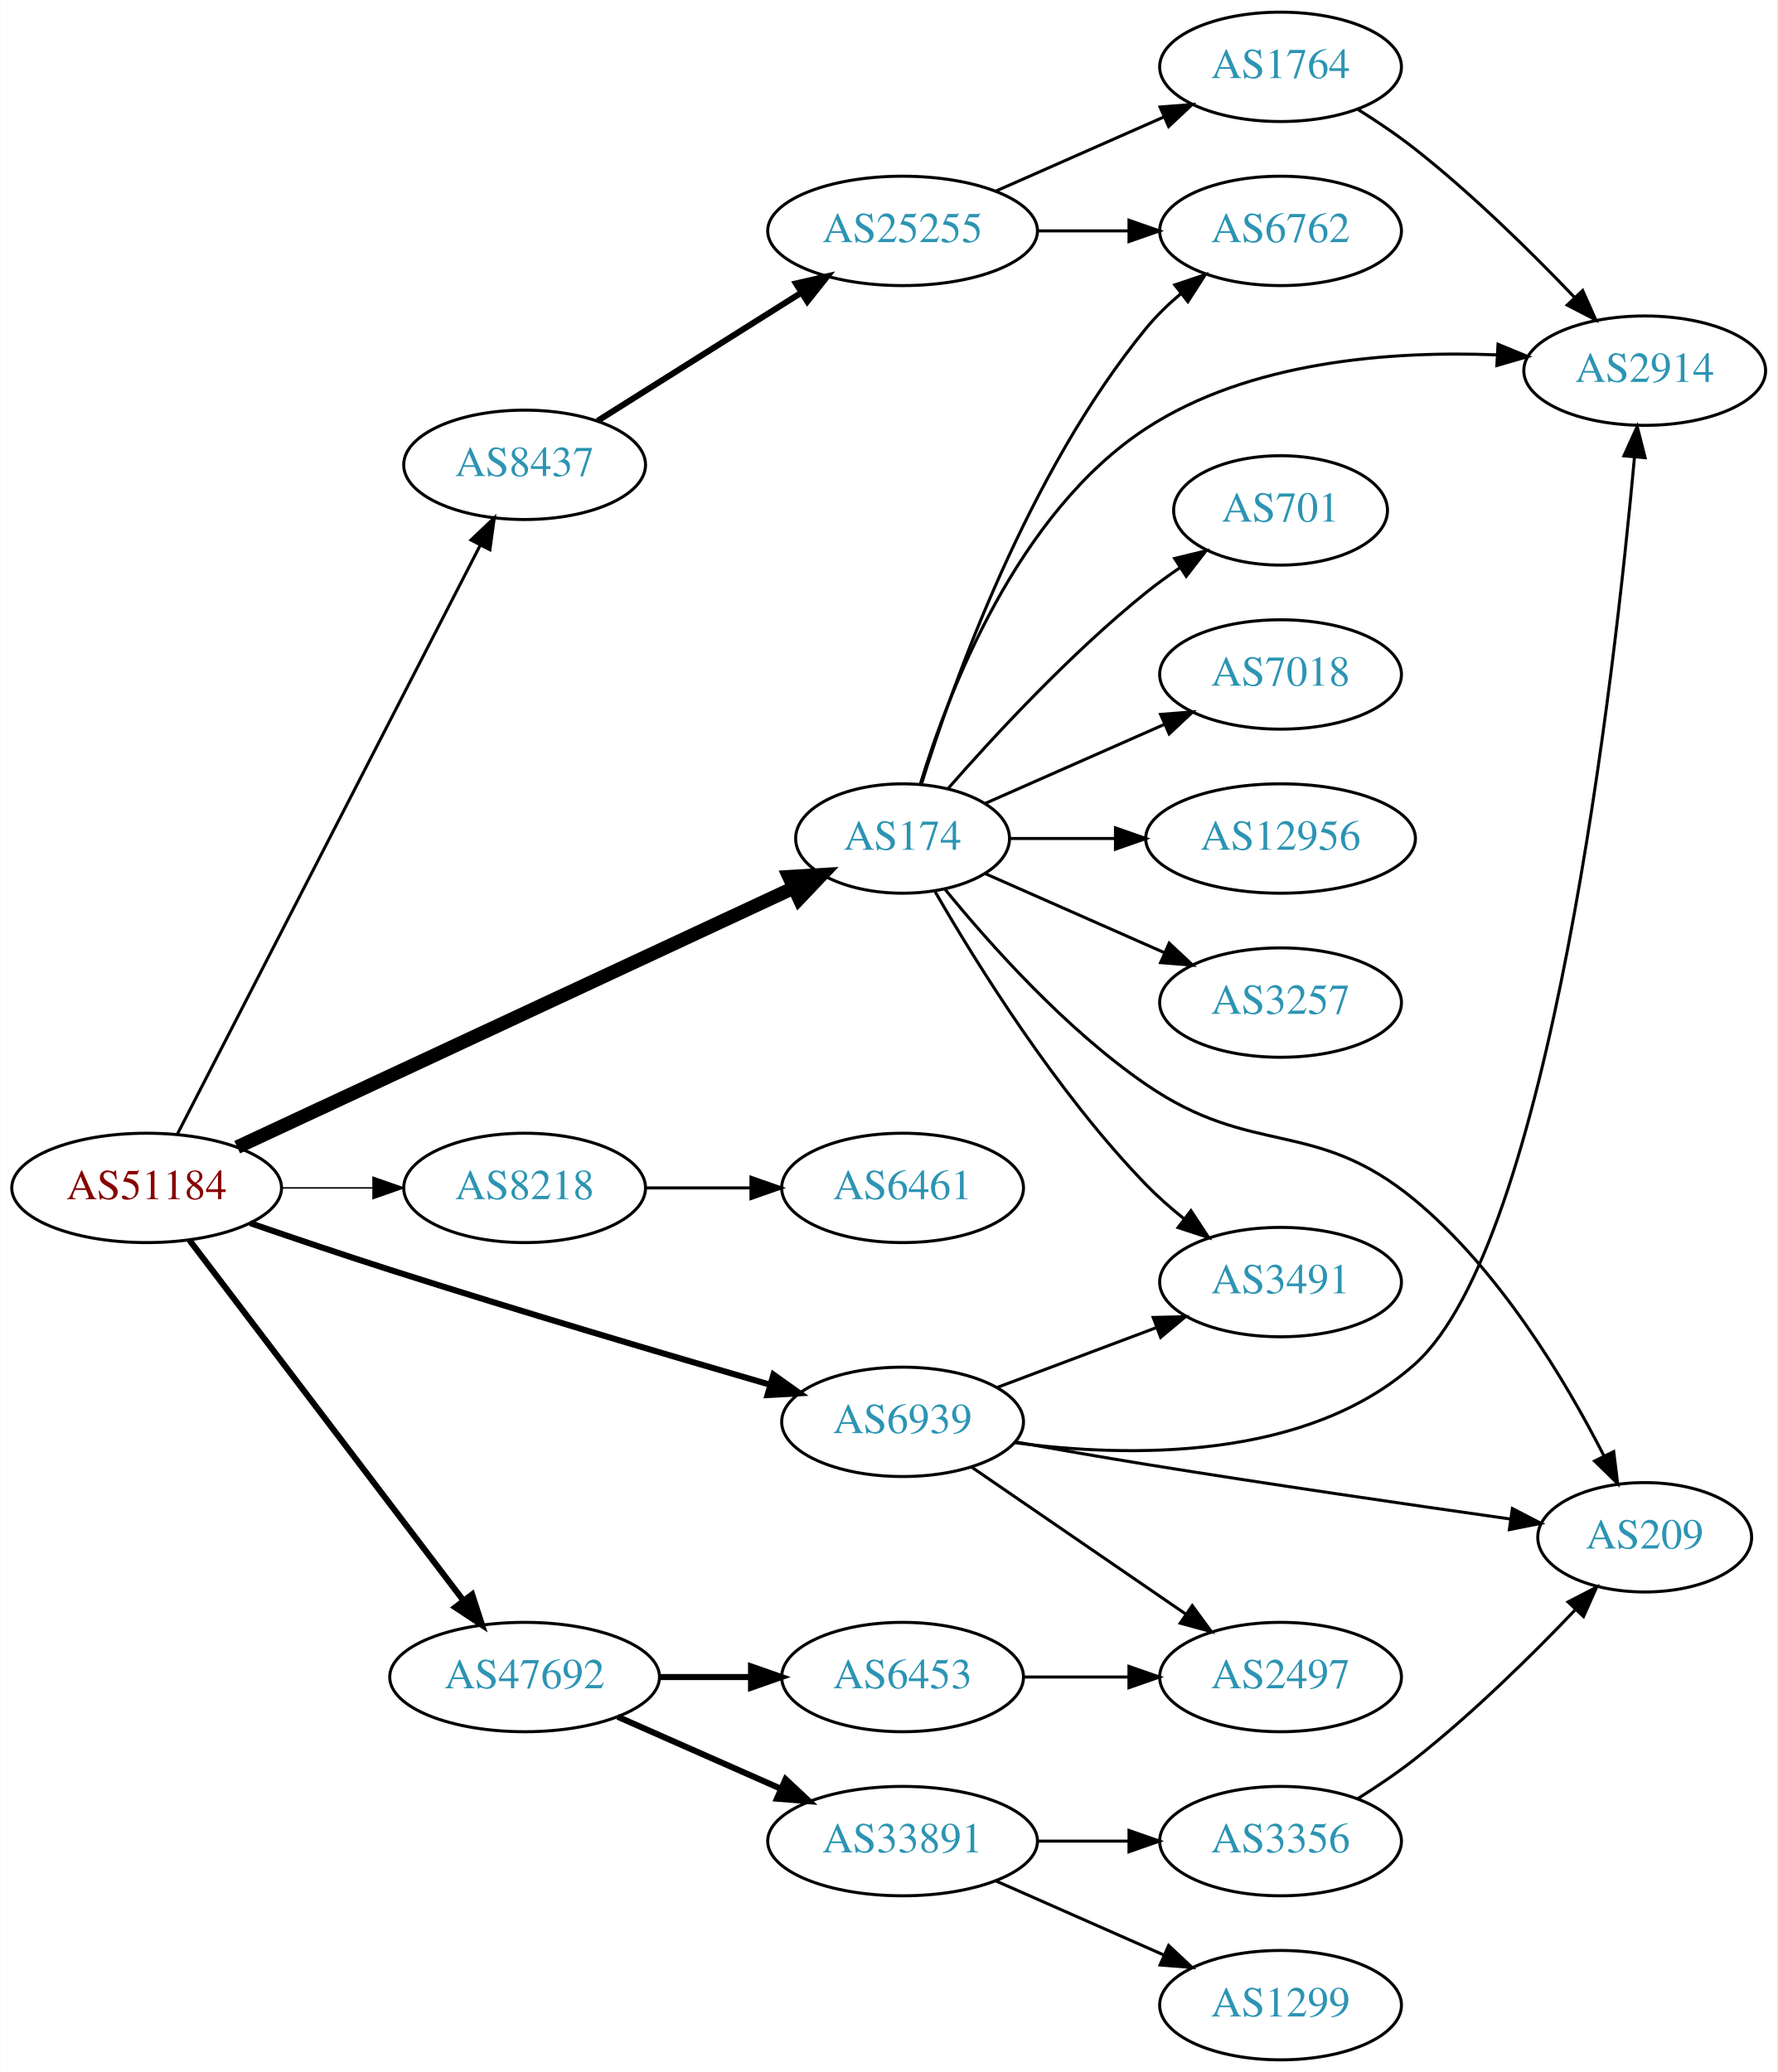
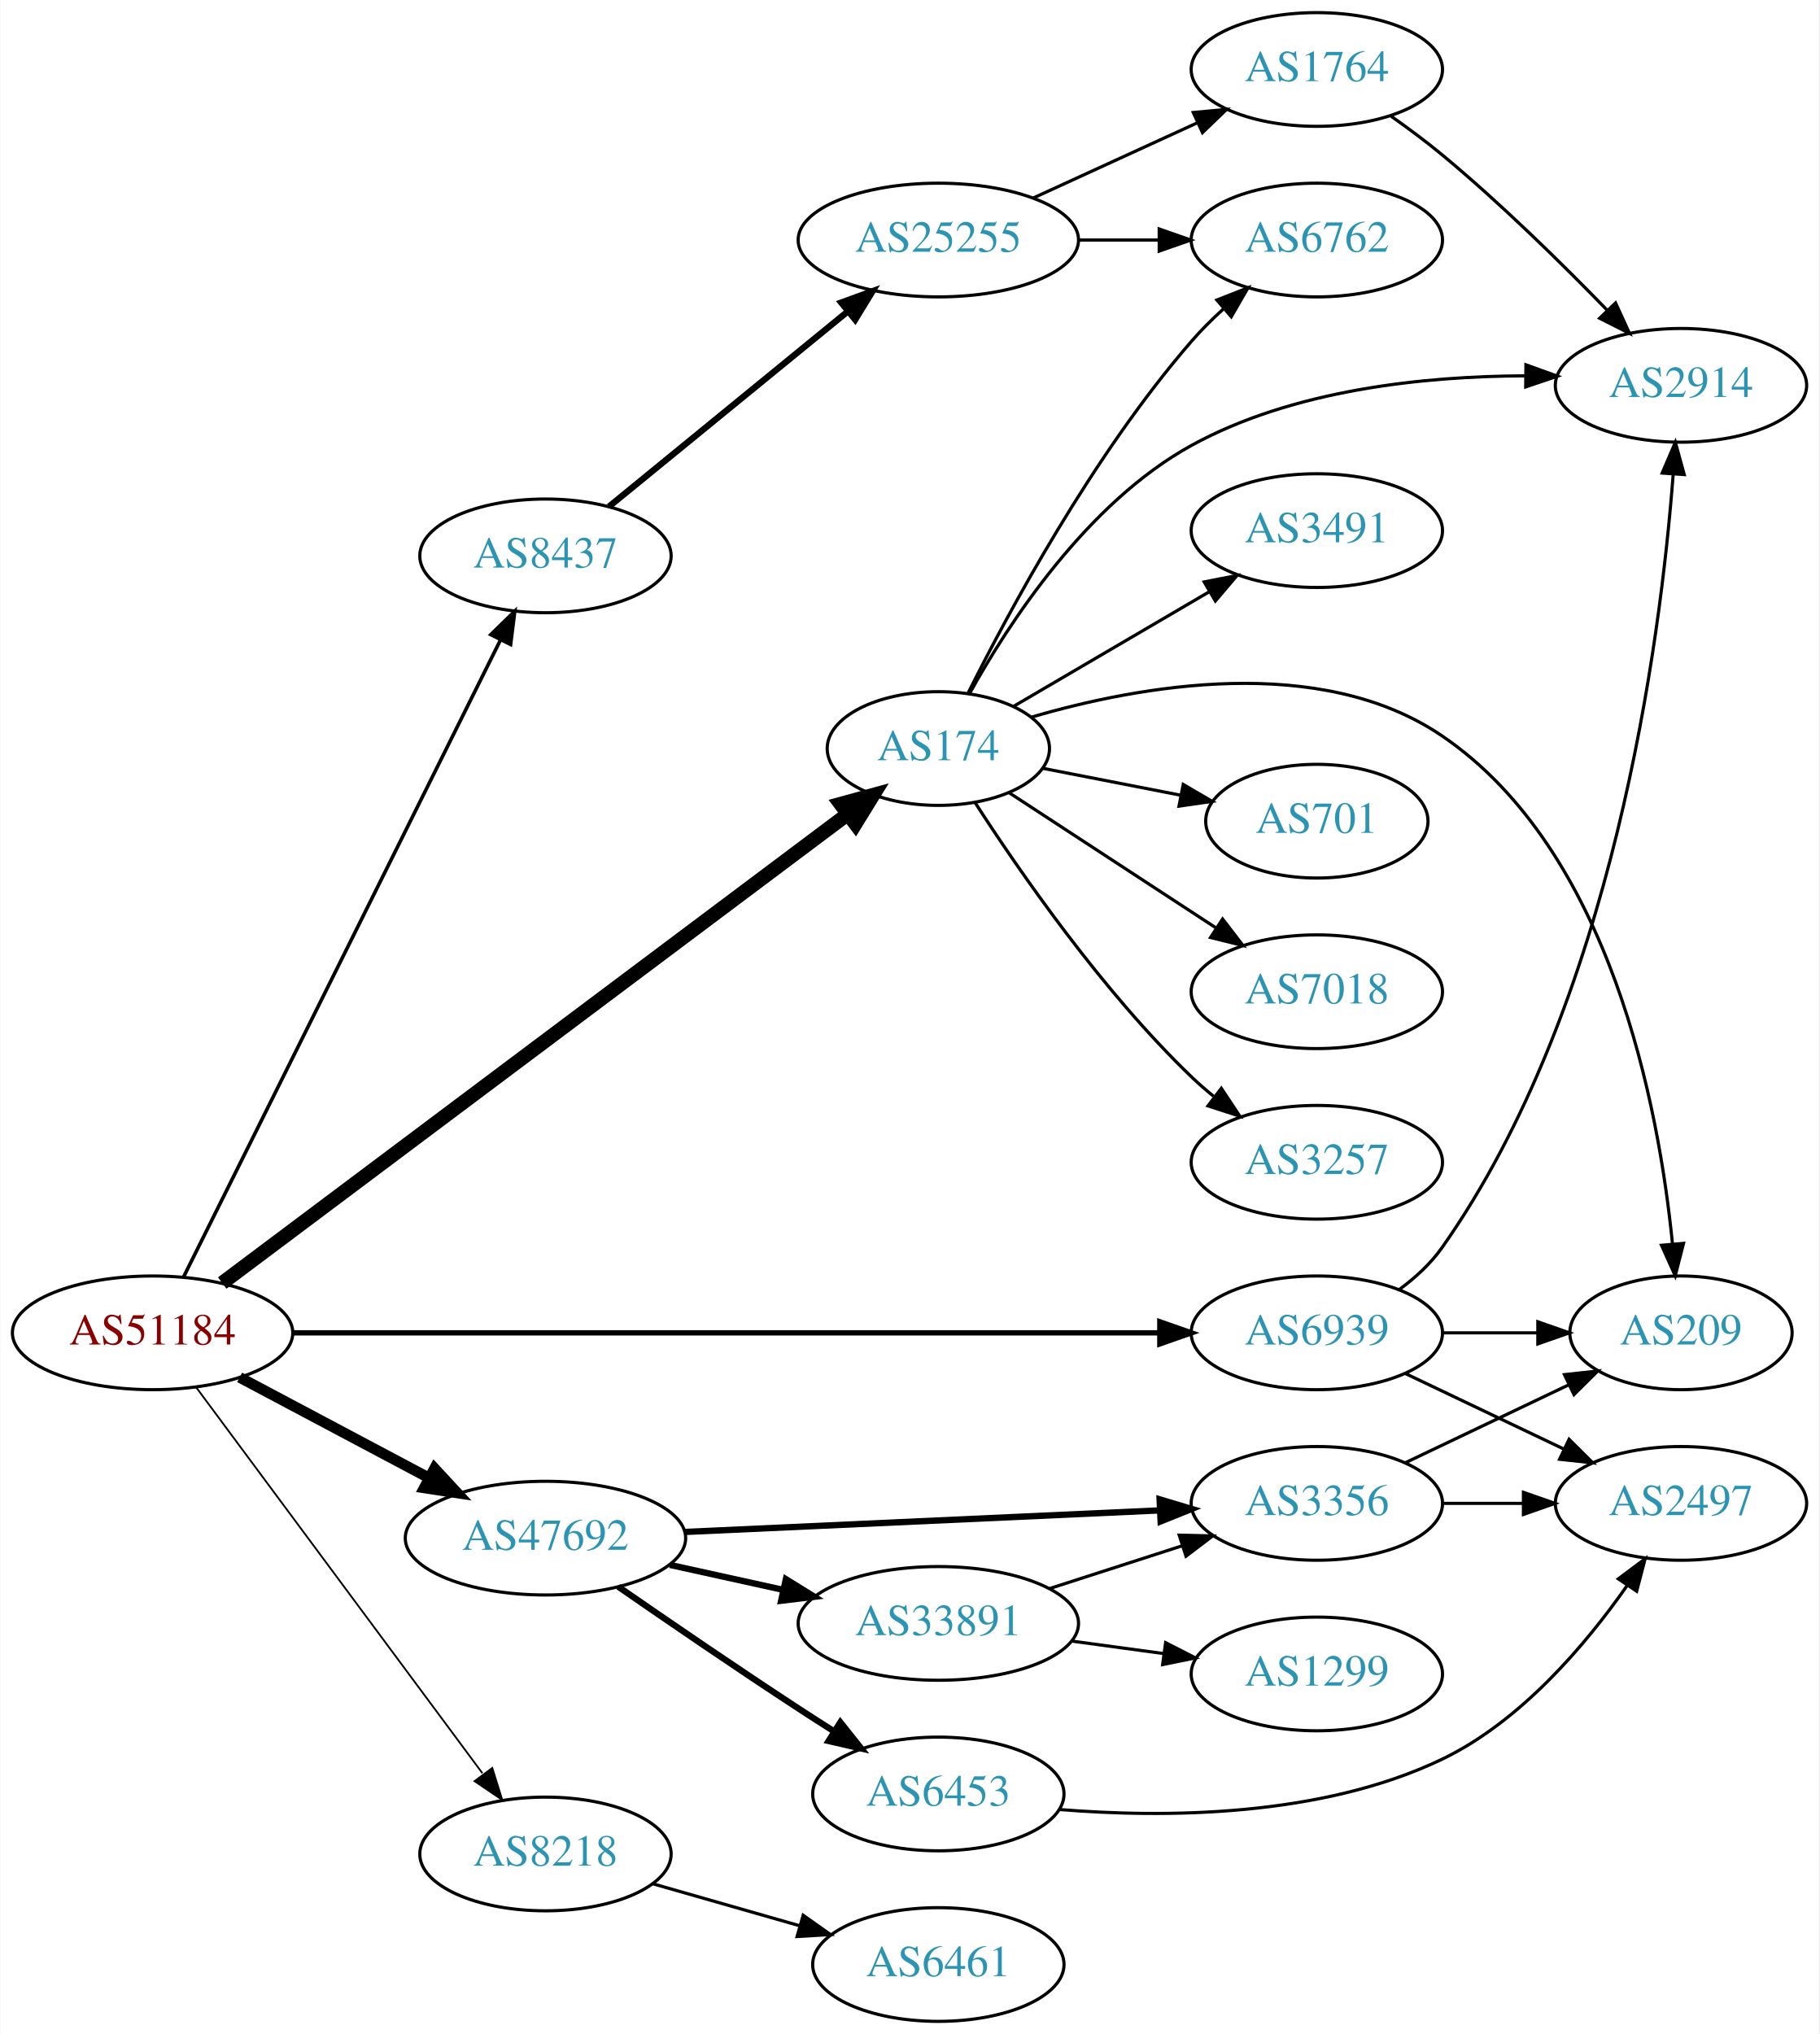
- <svg xmlns="http://www.w3.org/2000/svg" xmlns:xlink="http://www.w3.org/1999/xlink" width="585pt" height="682pt" viewBox="0.00 0.00 584.86 682.00">
-   <g id="graph0" class="graph" transform="scale(1 1) rotate(0) translate(4 678)">
-     <polygon fill="white" stroke="none" points="-4,4 -4,-678 580.862,-678 580.862,4 -4,4" />
+ <svg xmlns="http://www.w3.org/2000/svg" xmlns:xlink="http://www.w3.org/1999/xlink" width="576pt" height="644pt" viewBox="0.00 0.00 575.76 644.00">
+   <g id="graph0" class="graph" transform="scale(1 1) rotate(0) translate(4 640)">
+     <polygon fill="white" stroke="none" points="-4,4 -4,-640 571.762,-640 571.762,4 -4,4" />
    <g id="node1" class="node">
      <g id="a_node1">
        <a xlink:href="/asn/51184" xlink:title="AS51184 ~ Fonira Telekom GmbH [AT]">
-           <ellipse fill="#ffffff" stroke="black" cx="44.196" cy="-287" rx="44.393" ry="18" />
-           <text text-anchor="middle" x="44.196" y="-283.3" font-family="Times,serif" font-size="14.00" fill="#880000">AS51184</text>
+           <ellipse fill="#ffffff" stroke="black" cx="44.196" cy="-218" rx="44.393" ry="18" />
+           <text text-anchor="middle" x="44.196" y="-214.3" font-family="Times,serif" font-size="14.00" fill="#880000">AS51184</text>
        </a>
      </g>
    </g>
    <g id="node2" class="node">
      <g id="a_node2">
        <a xlink:href="/asn/174" xlink:title="AS174 ~ Cogent Communications [US]">
-           <ellipse fill="#ffffff" stroke="black" cx="292.98" cy="-402" rx="35.194" ry="18" />
-           <text text-anchor="middle" x="292.98" y="-398.3" font-family="Times,serif" font-size="14.00" fill="#2c94b3">AS174</text>
+           <ellipse fill="#ffffff" stroke="black" cx="292.98" cy="-403" rx="35.194" ry="18" />
+           <text text-anchor="middle" x="292.98" y="-399.3" font-family="Times,serif" font-size="14.00" fill="#2c94b3">AS174</text>
        </a>
      </g>
    </g>
    <g id="edge1" class="edge">
-       <path fill="none" stroke="black" stroke-width="4.5" d="M73.988,-300.417C119.523,-321.636 208.01,-362.87 257.085,-385.739" />
-       <polygon fill="black" stroke="black" stroke-width="4.5" points="255.623,-389.401 266.35,-390.056 258.949,-382.263 255.623,-389.401" />
+       <path fill="none" stroke="black" stroke-width="4.5" d="M66.237,-233.773C110.752,-267.144 214.458,-344.886 264.286,-382.239" />
+       <polygon fill="black" stroke="black" stroke-width="4.5" points="262.007,-385.452 272.371,-388.3 266.731,-379.151 262.007,-385.452" />
    </g>
    <g id="node3" class="node">
      <g id="a_node3">
        <a xlink:href="/asn/6939" xlink:title="AS6939 ~ Hurricane Electric LLC [US]">
-           <ellipse fill="#ffffff" stroke="black" cx="292.98" cy="-210" rx="39.794" ry="18" />
-           <text text-anchor="middle" x="292.98" y="-206.3" font-family="Times,serif" font-size="14.00" fill="#2c94b3">AS6939</text>
+           <ellipse fill="#ffffff" stroke="black" cx="412.823" cy="-218" rx="39.794" ry="18" />
+           <text text-anchor="middle" x="412.823" y="-214.3" font-family="Times,serif" font-size="14.00" fill="#2c94b3">AS6939</text>
        </a>
      </g>
    </g>
    <g id="edge2" class="edge">
-       <path fill="none" stroke="black" stroke-width="2" d="M78.24,-275.416C92.409,-270.532 109.171,-264.863 124.392,-260 166.591,-246.517 215.127,-232.161 249.069,-222.307" />
-       <polygon fill="black" stroke="black" stroke-width="2" points="250.478,-225.543 259.11,-219.4 248.531,-218.819 250.478,-225.543" />
+       <path fill="none" stroke="black" stroke-width="1.688" d="M88.693,-218C157.482,-218 290.945,-218 362.947,-218" />
+       <polygon fill="black" stroke="black" stroke-width="1.688" points="363.109,-221.5 373.109,-218 363.109,-214.5 363.109,-221.5" />
    </g>
    <g id="node4" class="node">
      <g id="a_node4">
        <a xlink:href="/asn/8218" xlink:title="AS8218 ~ legacy Neotelecoms [FR]">
-           <ellipse fill="#ffffff" stroke="black" cx="168.588" cy="-287" rx="39.794" ry="18" />
-           <text text-anchor="middle" x="168.588" y="-283.3" font-family="Times,serif" font-size="14.00" fill="#2c94b3">AS8218</text>
+           <ellipse fill="#ffffff" stroke="black" cx="168.588" cy="-53" rx="39.794" ry="18" />
+           <text text-anchor="middle" x="168.588" y="-49.3" font-family="Times,serif" font-size="14.00" fill="#2c94b3">AS8218</text>
        </a>
      </g>
    </g>
    <g id="edge3" class="edge">
-       <path fill="none" stroke="black" stroke-width="0.5" d="M88.692,-287C98.381,-287 108.717,-287 118.61,-287" />
-       <polygon fill="black" stroke="black" stroke-width="0.5" points="118.713,-290.5 128.713,-287 118.713,-283.5 118.713,-290.5" />
+       <path fill="none" stroke="black" stroke-width="0.562" d="M58.063,-200.654C79.697,-171.488 123.457,-112.494 148.622,-78.569" />
+       <polygon fill="black" stroke="black" stroke-width="0.562" points="151.747,-80.23 154.894,-70.114 146.125,-76.06 151.747,-80.23" />
    </g>
    <g id="node5" class="node">
      <g id="a_node5">
        <a xlink:href="/asn/8437" xlink:title="AS8437 ~ Hutchison Drei Austria GmbH [AT]">
-           <ellipse fill="#ffffff" stroke="black" cx="168.588" cy="-525" rx="39.794" ry="18" />
-           <text text-anchor="middle" x="168.588" y="-521.3" font-family="Times,serif" font-size="14.00" fill="#2c94b3">AS8437</text>
+           <ellipse fill="#ffffff" stroke="black" cx="168.588" cy="-464" rx="39.794" ry="18" />
+           <text text-anchor="middle" x="168.588" y="-460.3" font-family="Times,serif" font-size="14.00" fill="#2c94b3">AS8437</text>
        </a>
      </g>
    </g>
    <g id="edge4" class="edge">
-       <path fill="none" stroke="black" d="M54.395,-304.889C75.764,-346.441 128.844,-449.659 153.978,-498.534" />
-       <polygon fill="black" stroke="black" points="150.929,-500.258 158.615,-507.551 157.154,-497.057 150.929,-500.258" />
+       <path fill="none" stroke="black" stroke-width="1.125" d="M53.998,-235.692C75.213,-278.332 129.268,-386.978 154.386,-437.465" />
+       <polygon fill="black" stroke="black" stroke-width="1.125" points="151.278,-439.075 158.866,-446.469 157.545,-435.956 151.278,-439.075" />
    </g>
    <g id="node6" class="node">
      <g id="a_node6">
        <a xlink:href="/asn/47692" xlink:title="AS47692 ~ Nessus GmbH [AT]">
-           <ellipse fill="#ffffff" stroke="black" cx="168.588" cy="-126" rx="44.393" ry="18" />
-           <text text-anchor="middle" x="168.588" y="-122.3" font-family="Times,serif" font-size="14.00" fill="#2c94b3">AS47692</text>
+           <ellipse fill="#ffffff" stroke="black" cx="168.588" cy="-153" rx="44.393" ry="18" />
+           <text text-anchor="middle" x="168.588" y="-149.3" font-family="Times,serif" font-size="14.00" fill="#2c94b3">AS47692</text>
        </a>
      </g>
    </g>
    <g id="edge5" class="edge">
-       <path fill="none" stroke="black" stroke-width="2" d="M58.294,-269.77C79.919,-241.324 123.19,-184.404 148.312,-151.356" />
-       <polygon fill="black" stroke="black" stroke-width="2" points="151.319,-153.185 154.584,-143.106 145.746,-148.949 151.319,-153.185" />
+       <path fill="none" stroke="black" stroke-width="3.375" d="M71.753,-203.896C89.275,-194.591 112.445,-182.285 131.614,-172.105" />
+       <polygon fill="black" stroke="black" stroke-width="3.375" points="133.47,-175.083 140.66,-167.301 130.187,-168.9 133.47,-175.083" />
    </g>
    <g id="node7" class="node">
      <g id="a_node7">
        <a xlink:href="/asn/2914" xlink:title="AS2914 ~ NTT America, Inc. [US]">
-           <ellipse fill="#ffffff" stroke="black" cx="537.215" cy="-556" rx="39.794" ry="18" />
-           <text text-anchor="middle" x="537.215" y="-552.3" font-family="Times,serif" font-size="14.00" fill="#2c94b3">AS2914</text>
+           <ellipse fill="#ffffff" stroke="black" cx="528.116" cy="-518" rx="39.794" ry="18" />
+           <text text-anchor="middle" x="528.116" y="-514.3" font-family="Times,serif" font-size="14.00" fill="#2c94b3">AS2914</text>
        </a>
      </g>
    </g>
    <g id="edge6" class="edge">
-       <path fill="none" stroke="black" d="M298.865,-420.084C307.979,-449.998 330.621,-509.232 373.176,-537 407.133,-559.157 453.707,-562.554 488.384,-561.2" />
-       <polygon fill="black" stroke="black" points="488.939,-564.675 498.736,-560.642 488.563,-557.685 488.939,-564.675" />
+       <path fill="none" stroke="black" d="M302.793,-420.287C315.192,-442.628 340.029,-480.809 373.176,-499 405.309,-516.634 446.79,-520.887 478.596,-521.004" />
+       <polygon fill="black" stroke="black" points="479.019,-524.5 488.983,-520.898 478.948,-517.5 479.019,-524.5" />
    </g>
    <g id="node8" class="node">
      <g id="a_node8">
        <a xlink:href="/asn/6762" xlink:title="AS6762 ~ TELECOM ITALIA SPARKLE S.p.A. [IT]">
-           <ellipse fill="#ffffff" stroke="black" cx="417.373" cy="-602" rx="39.794" ry="18" />
-           <text text-anchor="middle" x="417.373" y="-598.3" font-family="Times,serif" font-size="14.00" fill="#2c94b3">AS6762</text>
+           <ellipse fill="#ffffff" stroke="black" cx="412.823" cy="-564" rx="39.794" ry="18" />
+           <text text-anchor="middle" x="412.823" y="-560.3" font-family="Times,serif" font-size="14.00" fill="#2c94b3">AS6762</text>
        </a>
      </g>
    </g>
    <g id="edge7" class="edge">
-       <path fill="none" stroke="black" d="M299.151,-419.782C309.26,-452.299 334.123,-522.378 373.176,-570 376.494,-574.046 380.431,-577.854 384.555,-581.335" />
-       <polygon fill="black" stroke="black" points="382.566,-584.222 392.607,-587.602 386.865,-578.698 382.566,-584.222" />
+       <path fill="none" stroke="black" d="M302.361,-420.48C315.316,-446.467 341.995,-496.08 373.176,-532 376.214,-535.499 379.657,-538.925 383.207,-542.158" />
+       <polygon fill="black" stroke="black" points="381.165,-545.018 391.031,-548.879 385.726,-539.708 381.165,-545.018" />
    </g>
    <g id="node9" class="node">
      <g id="a_node9">
-         <a xlink:href="/asn/3257" xlink:title="AS3257 ~ GTT [DE]">
-           <ellipse fill="#ffffff" stroke="black" cx="417.373" cy="-348" rx="39.794" ry="18" />
-           <text text-anchor="middle" x="417.373" y="-344.3" font-family="Times,serif" font-size="14.00" fill="#2c94b3">AS3257</text>
+         <a xlink:href="/asn/701" xlink:title="AS701 ~ UUNET [US]">
+           <ellipse fill="#ffffff" stroke="black" cx="412.823" cy="-380" rx="35.194" ry="18" />
+           <text text-anchor="middle" x="412.823" y="-376.3" font-family="Times,serif" font-size="14.00" fill="#2c94b3">AS701</text>
        </a>
      </g>
    </g>
    <g id="edge8" class="edge">
-       <path fill="none" stroke="black" d="M320.237,-390.416C337.422,-382.833 360.135,-372.812 379.17,-364.414" />
-       <polygon fill="black" stroke="black" points="380.721,-367.555 388.458,-360.316 377.896,-361.151 380.721,-367.555" />
+       <path fill="none" stroke="black" d="M326.181,-396.715C339.562,-394.104 355.274,-391.037 369.562,-388.248" />
+       <polygon fill="black" stroke="black" points="370.517,-391.628 379.661,-386.277 369.176,-384.758 370.517,-391.628" />
    </g>
    <g id="node10" class="node">
      <g id="a_node10">
-         <a xlink:href="/asn/3491" xlink:title="AS3491 ~ PCCW Global, Inc. [US]">
-           <ellipse fill="#ffffff" stroke="black" cx="417.373" cy="-256" rx="39.794" ry="18" />
-           <text text-anchor="middle" x="417.373" y="-252.3" font-family="Times,serif" font-size="14.00" fill="#2c94b3">AS3491</text>
+         <a xlink:href="/asn/7018" xlink:title="AS7018 ~ AT&amp;T Services, Inc. [US]">
+           <ellipse fill="#ffffff" stroke="black" cx="412.823" cy="-326" rx="39.794" ry="18" />
+           <text text-anchor="middle" x="412.823" y="-322.3" font-family="Times,serif" font-size="14.00" fill="#2c94b3">AS7018</text>
        </a>
      </g>
    </g>
    <g id="edge9" class="edge">
-       <path fill="none" stroke="black" d="M303.697,-384.479C317.287,-360.91 343.645,-318.444 373.176,-288 376.899,-284.163 381.118,-280.441 385.425,-276.974" />
-       <polygon fill="black" stroke="black" points="387.878,-279.505 393.71,-270.66 383.635,-273.938 387.878,-279.505" />
+       <path fill="none" stroke="black" d="M315.321,-389.056C333.66,-377.073 360.336,-359.643 380.995,-346.143" />
+       <polygon fill="black" stroke="black" points="382.982,-349.026 389.439,-340.626 379.153,-343.166 382.982,-349.026" />
    </g>
    <g id="node11" class="node">
      <g id="a_node11">
-         <a xlink:href="/asn/209" xlink:title="AS209 ~ CenturyLink Communications, LLC [US]">
-           <ellipse fill="#ffffff" stroke="black" cx="537.215" cy="-172" rx="35.194" ry="18" />
-           <text text-anchor="middle" x="537.215" y="-168.3" font-family="Times,serif" font-size="14.00" fill="#2c94b3">AS209</text>
+         <a xlink:href="/asn/3257" xlink:title="AS3257 ~ GTT [DE]">
+           <ellipse fill="#ffffff" stroke="black" cx="412.823" cy="-272" rx="39.794" ry="18" />
+           <text text-anchor="middle" x="412.823" y="-268.3" font-family="Times,serif" font-size="14.00" fill="#2c94b3">AS3257</text>
        </a>
      </g>
    </g>
    <g id="edge10" class="edge">
-       <path fill="none" stroke="black" d="M307.009,-385.206C321.558,-367.358 346.58,-339.248 373.176,-321 408.437,-296.808 428.654,-310.298 461.569,-283 489.5,-259.834 511.145,-223.594 523.771,-198.87" />
-       <polygon fill="black" stroke="black" points="527.015,-200.206 528.316,-189.691 520.742,-197.1 527.015,-200.206" />
+       <path fill="none" stroke="black" d="M304.624,-385.866C318.642,-364.124 344.851,-326.187 373.176,-299 375.335,-296.928 377.666,-294.897 380.075,-292.937" />
+       <polygon fill="black" stroke="black" points="382.582,-295.429 388.434,-286.596 378.351,-289.852 382.582,-295.429" />
    </g>
    <g id="node12" class="node">
      <g id="a_node12">
-         <a xlink:href="/asn/701" xlink:title="AS701 ~ UUNET [US]">
-           <ellipse fill="#ffffff" stroke="black" cx="417.373" cy="-510" rx="35.194" ry="18" />
-           <text text-anchor="middle" x="417.373" y="-506.3" font-family="Times,serif" font-size="14.00" fill="#2c94b3">AS701</text>
+         <a xlink:href="/asn/3491" xlink:title="AS3491 ~ PCCW Global, Inc. [US]">
+           <ellipse fill="#ffffff" stroke="black" cx="412.823" cy="-472" rx="39.794" ry="18" />
+           <text text-anchor="middle" x="412.823" y="-468.3" font-family="Times,serif" font-size="14.00" fill="#2c94b3">AS3491</text>
        </a>
      </g>
    </g>
    <g id="edge11" class="edge">
-       <path fill="none" stroke="black" d="M307.854,-418.345C322.924,-435.559 348.202,-462.901 373.176,-483 376.682,-485.821 380.5,-488.587 384.368,-491.208" />
-       <polygon fill="black" stroke="black" points="382.518,-494.18 392.813,-496.682 386.325,-488.306 382.518,-494.18" />
+       <path fill="none" stroke="black" d="M316.702,-416.304C334.333,-426.628 359.026,-441.086 378.834,-452.684" />
+       <polygon fill="black" stroke="black" points="377.151,-455.754 387.549,-457.787 380.688,-449.714 377.151,-455.754" />
    </g>
    <g id="node13" class="node">
      <g id="a_node13">
-         <a xlink:href="/asn/7018" xlink:title="AS7018 ~ AT&amp;T Services, Inc. [US]">
-           <ellipse fill="#ffffff" stroke="black" cx="417.373" cy="-456" rx="39.794" ry="18" />
-           <text text-anchor="middle" x="417.373" y="-452.3" font-family="Times,serif" font-size="14.00" fill="#2c94b3">AS7018</text>
+         <a xlink:href="/asn/209" xlink:title="AS209 ~ CenturyLink Communications, LLC [US]">
+           <ellipse fill="#ffffff" stroke="black" cx="528.116" cy="-218" rx="35.194" ry="18" />
+           <text text-anchor="middle" x="528.116" y="-214.3" font-family="Times,serif" font-size="14.00" fill="#2c94b3">AS209</text>
        </a>
      </g>
    </g>
    <g id="edge12" class="edge">
-       <path fill="none" stroke="black" d="M320.237,-413.584C337.422,-421.167 360.135,-431.188 379.17,-439.586" />
-       <polygon fill="black" stroke="black" points="377.896,-442.849 388.458,-443.684 380.721,-436.445 377.896,-442.849" />
+       <path fill="none" stroke="black" d="M322.523,-412.961C356.585,-422.918 413.78,-433.317 452.469,-407 505.983,-370.599 521.133,-289.311 525.422,-246.162" />
+       <polygon fill="black" stroke="black" points="528.921,-246.329 526.295,-236.064 521.947,-245.726 528.921,-246.329" />
+     </g>
+     <g id="edge15" class="edge">
+       <path fill="none" stroke="black" d="M438.959,-231.733C444.024,-235.47 448.886,-239.916 452.469,-245 506.777,-322.053 521.61,-436.943 525.634,-489.682" />
+       <polygon fill="black" stroke="black" points="522.162,-490.219 526.339,-499.956 529.146,-489.74 522.162,-490.219" />
+     </g>
+     <g id="edge13" class="edge">
+       <path fill="none" stroke="black" d="M452.495,-218C462.201,-218 472.691,-218 482.654,-218" />
+       <polygon fill="black" stroke="black" points="482.79,-221.5 492.79,-218 482.79,-214.5 482.79,-221.5" />
    </g>
    <g id="node14" class="node">
      <g id="a_node14">
-         <a xlink:href="/asn/12956" xlink:title="AS12956 ~ TELXIUS [ES]">
-           <ellipse fill="#ffffff" stroke="black" cx="417.373" cy="-402" rx="44.393" ry="18" />
-           <text text-anchor="middle" x="417.373" y="-398.3" font-family="Times,serif" font-size="14.00" fill="#2c94b3">AS12956</text>
-         </a>
-       </g>
-     </g>
-     <g id="edge13" class="edge">
-       <path fill="none" stroke="black" d="M328.399,-402C339.117,-402 351.201,-402 362.901,-402" />
-       <polygon fill="black" stroke="black" points="363.041,-405.5 373.041,-402 363.041,-398.5 363.041,-405.5" />
-     </g>
-     <g id="edge15" class="edge">
-       <path fill="none" stroke="black" d="M329.831,-203.15C367.419,-198.187 425.881,-197.087 461.569,-229 506.159,-268.875 527.256,-455.363 533.849,-527.453" />
-       <polygon fill="black" stroke="black" points="530.381,-527.964 534.751,-537.615 537.353,-527.345 530.381,-527.964" />
-     </g>
-     <g id="edge16" class="edge">
-       <path fill="none" stroke="black" d="M324.235,-221.371C339.975,-227.287 359.422,-234.596 376.387,-240.972" />
-       <polygon fill="black" stroke="black" points="375.45,-244.359 386.042,-244.601 377.913,-237.806 375.45,-244.359" />
-     </g>
-     <g id="edge17" class="edge">
-       <path fill="none" stroke="black" d="M330.215,-203.368C343.69,-200.962 359.118,-198.277 373.176,-196 413.697,-189.438 460.008,-182.693 492.892,-178.031" />
-       <polygon fill="black" stroke="black" points="493.66,-181.457 503.072,-176.593 492.681,-174.526 493.66,-181.457" />
+         <a xlink:href="/asn/2497" xlink:title="AS2497 ~ Internet Initiative Japan Inc. [JP]">
+           <ellipse fill="#ffffff" stroke="black" cx="528.116" cy="-164" rx="39.794" ry="18" />
+           <text text-anchor="middle" x="528.116" y="-160.3" font-family="Times,serif" font-size="14.00" fill="#2c94b3">AS2497</text>
+         </a>
+       </g>
+     </g>
+     <g id="edge14" class="edge">
+       <path fill="none" stroke="black" d="M440.959,-205.066C455.953,-197.919 474.774,-188.948 490.998,-181.215" />
+       <polygon fill="black" stroke="black" points="492.68,-184.291 500.201,-176.829 489.668,-177.972 492.68,-184.291" />
    </g>
    <g id="node15" class="node">
      <g id="a_node15">
-         <a xlink:href="/asn/2497" xlink:title="AS2497 ~ Internet Initiative Japan Inc. [JP]">
-           <ellipse fill="#ffffff" stroke="black" cx="417.373" cy="-126" rx="39.794" ry="18" />
-           <text text-anchor="middle" x="417.373" y="-122.3" font-family="Times,serif" font-size="14.00" fill="#2c94b3">AS2497</text>
-         </a>
-       </g>
-     </g>
-     <g id="edge14" class="edge">
-       <path fill="none" stroke="black" d="M315.58,-195.176C335.209,-181.704 364.363,-161.695 386.274,-146.657" />
-       <polygon fill="black" stroke="black" points="388.313,-149.503 394.577,-140.959 384.352,-143.731 388.313,-149.503" />
+         <a xlink:href="/asn/6461" xlink:title="AS6461 ~ Zayo Bandwidth [US]">
+           <ellipse fill="#ffffff" stroke="black" cx="292.98" cy="-18" rx="39.794" ry="18" />
+           <text text-anchor="middle" x="292.98" y="-14.3" font-family="Times,serif" font-size="14.00" fill="#2c94b3">AS6461</text>
+         </a>
+       </g>
+     </g>
+     <g id="edge16" class="edge">
+       <path fill="none" stroke="black" d="M202.709,-43.529C216.995,-39.443 233.888,-34.612 249.113,-30.259" />
+       <polygon fill="black" stroke="black" points="250.181,-33.594 258.833,-27.479 248.256,-26.863 250.181,-33.594" />
    </g>
    <g id="node16" class="node">
      <g id="a_node16">
-         <a xlink:href="/asn/6461" xlink:title="AS6461 ~ Zayo Bandwidth [US]">
-           <ellipse fill="#ffffff" stroke="black" cx="292.98" cy="-287" rx="39.794" ry="18" />
-           <text text-anchor="middle" x="292.98" y="-283.3" font-family="Times,serif" font-size="14.00" fill="#2c94b3">AS6461</text>
-         </a>
-       </g>
-     </g>
-     <g id="edge18" class="edge">
-       <path fill="none" stroke="black" d="M208.314,-287C219.252,-287 231.303,-287 242.769,-287" />
-       <polygon fill="black" stroke="black" points="243.087,-290.5 253.087,-287 243.087,-283.5 243.087,-290.5" />
+         <a xlink:href="/asn/25255" xlink:title="AS25255 ~ ==&gt; TELE2 AUSTRIA &lt;== [AT]">
+           <ellipse fill="#ffffff" stroke="black" cx="292.98" cy="-564" rx="44.393" ry="18" />
+           <text text-anchor="middle" x="292.98" y="-560.3" font-family="Times,serif" font-size="14.00" fill="#2c94b3">AS25255</text>
+         </a>
+       </g>
+     </g>
+     <g id="edge17" class="edge">
+       <path fill="none" stroke="black" stroke-width="2" d="M188.712,-479.625C208.951,-496.161 241.089,-522.42 264.138,-541.252" />
+       <polygon fill="black" stroke="black" stroke-width="2" points="262.222,-544.205 272.18,-547.822 266.651,-538.785 262.222,-544.205" />
+     </g>
+     <g id="node18" class="node">
+       <g id="a_node18">
+         <a xlink:href="/asn/6453" xlink:title="AS6453 ~ TATA COMMUNICATIONS (AMERICA) INC [US]">
+           <ellipse fill="#ffffff" stroke="black" cx="292.98" cy="-72" rx="39.794" ry="18" />
+           <text text-anchor="middle" x="292.98" y="-68.3" font-family="Times,serif" font-size="14.00" fill="#2c94b3">AS6453</text>
+         </a>
+       </g>
+     </g>
+     <g id="edge21" class="edge">
+       <path fill="none" stroke="black" stroke-width="2" d="M191.619,-137.633C207.421,-126.695 229.278,-111.739 248.784,-99 252.366,-96.661 256.137,-94.241 259.897,-91.856" />
+       <polygon fill="black" stroke="black" stroke-width="2" points="261.959,-94.693 268.558,-86.404 258.23,-88.769 261.959,-94.693" />
+     </g>
+     <g id="node19" class="node">
+       <g id="a_node19">
+         <a xlink:href="/asn/33891" xlink:title="AS33891 ~ CORE-BACKBONE GMBH GLOBAL NETWORK [DE]">
+           <ellipse fill="#ffffff" stroke="black" cx="292.98" cy="-126" rx="44.393" ry="18" />
+           <text text-anchor="middle" x="292.98" y="-122.3" font-family="Times,serif" font-size="14.00" fill="#2c94b3">AS33891</text>
+         </a>
+       </g>
+     </g>
+     <g id="edge22" class="edge">
+       <path fill="none" stroke="black" stroke-width="2" d="M207.978,-144.531C219.37,-142.018 231.993,-139.233 243.917,-136.603" />
+       <polygon fill="black" stroke="black" stroke-width="2" points="244.716,-140.011 253.727,-134.439 243.208,-133.175 244.716,-140.011" />
+     </g>
+     <g id="node20" class="node">
+       <g id="a_node20">
+         <a xlink:href="/asn/3356" xlink:title="AS3356 ~ Level 3 Parent, LLC [US]">
+           <ellipse fill="#ffffff" stroke="black" cx="412.823" cy="-164" rx="39.794" ry="18" />
+           <text text-anchor="middle" x="412.823" y="-160.3" font-family="Times,serif" font-size="14.00" fill="#2c94b3">AS3356</text>
+         </a>
+       </g>
+     </g>
+     <g id="edge23" class="edge">
+       <path fill="none" stroke="black" stroke-width="2" d="M212.616,-154.954C254.78,-156.869 318.956,-159.783 363.006,-161.783" />
+       <polygon fill="black" stroke="black" stroke-width="2" points="363.042,-165.288 373.191,-162.246 363.36,-158.296 363.042,-165.288" />
+     </g>
+     <g id="edge19" class="edge">
+       <path fill="none" stroke="black" d="M337.191,-564C345.504,-564 354.267,-564 362.749,-564" />
+       <polygon fill="black" stroke="black" points="362.908,-567.5 372.908,-564 362.908,-560.5 362.908,-567.5" />
    </g>
    <g id="node17" class="node">
      <g id="a_node17">
-         <a xlink:href="/asn/25255" xlink:title="AS25255 ~ ==&gt; TELE2 AUSTRIA &lt;== [AT]">
-           <ellipse fill="#ffffff" stroke="black" cx="292.98" cy="-602" rx="44.393" ry="18" />
-           <text text-anchor="middle" x="292.98" y="-598.3" font-family="Times,serif" font-size="14.00" fill="#2c94b3">AS25255</text>
-         </a>
-       </g>
-     </g>
-     <g id="edge19" class="edge">
-       <path fill="none" stroke="black" stroke-width="2" d="M192.609,-539.483C211.513,-551.376 238.51,-568.36 259.594,-581.625" />
-       <polygon fill="black" stroke="black" stroke-width="2" points="257.9,-584.694 268.228,-587.057 261.627,-578.769 257.9,-584.694" />
-     </g>
-     <g id="node19" class="node">
-       <g id="a_node19">
-         <a xlink:href="/asn/6453" xlink:title="AS6453 ~ TATA COMMUNICATIONS (AMERICA) INC [US]">
-           <ellipse fill="#ffffff" stroke="black" cx="292.98" cy="-126" rx="39.794" ry="18" />
-           <text text-anchor="middle" x="292.98" y="-122.3" font-family="Times,serif" font-size="14.00" fill="#2c94b3">AS6453</text>
-         </a>
-       </g>
-     </g>
-     <g id="edge23" class="edge">
-       <path fill="none" stroke="black" stroke-width="2" d="M213.084,-126C222.773,-126 233.11,-126 243.002,-126" />
-       <polygon fill="black" stroke="black" stroke-width="2" points="243.105,-129.5 253.105,-126 243.105,-122.5 243.105,-129.5" />
-     </g>
-     <g id="node20" class="node">
-       <g id="a_node20">
-         <a xlink:href="/asn/33891" xlink:title="AS33891 ~ CORE-BACKBONE GMBH GLOBAL NETWORK [DE]">
-           <ellipse fill="#ffffff" stroke="black" cx="292.98" cy="-72" rx="44.393" ry="18" />
-           <text text-anchor="middle" x="292.98" y="-68.3" font-family="Times,serif" font-size="14.00" fill="#2c94b3">AS33891</text>
-         </a>
-       </g>
+         <a xlink:href="/asn/1764" xlink:title="AS1764 ~ NEXTLAYER-AS [AT]">
+           <ellipse fill="#ffffff" stroke="black" cx="412.823" cy="-618" rx="39.794" ry="18" />
+           <text text-anchor="middle" x="412.823" y="-614.3" font-family="Times,serif" font-size="14.00" fill="#2c94b3">AS1764</text>
+         </a>
+       </g>
+     </g>
+     <g id="edge18" class="edge">
+       <path fill="none" stroke="black" d="M323.11,-577.348C338.721,-584.502 358.119,-593.391 374.791,-601.03" />
+       <polygon fill="black" stroke="black" points="373.694,-604.378 384.243,-605.362 376.61,-598.014 373.694,-604.378" />
+     </g>
+     <g id="edge20" class="edge">
+       <path fill="none" stroke="black" d="M436.357,-603.187C441.763,-599.382 447.428,-595.178 452.469,-591 471.01,-575.635 490.409,-556.559 504.783,-541.761" />
+       <polygon fill="black" stroke="black" points="507.401,-544.088 511.811,-534.455 502.356,-539.236 507.401,-544.088" />
    </g>
    <g id="edge24" class="edge">
-       <path fill="none" stroke="black" stroke-width="2" d="M199.216,-112.928C215.333,-105.817 235.473,-96.931 252.865,-89.258" />
-       <polygon fill="black" stroke="black" stroke-width="2" points="254.465,-92.377 262.201,-85.139 251.639,-85.973 254.465,-92.377" />
-     </g>
-     <g id="edge21" class="edge">
-       <path fill="none" stroke="black" d="M337.476,-602C347.165,-602 357.502,-602 367.394,-602" />
-       <polygon fill="black" stroke="black" points="367.497,-605.5 377.497,-602 367.497,-598.5 367.497,-605.5" />
-     </g>
-     <g id="node18" class="node">
-       <g id="a_node18">
-         <a xlink:href="/asn/1764" xlink:title="AS1764 ~ NEXTLAYER-AS [AT]">
-           <ellipse fill="#ffffff" stroke="black" cx="417.373" cy="-656" rx="39.794" ry="18" />
-           <text text-anchor="middle" x="417.373" y="-652.3" font-family="Times,serif" font-size="14.00" fill="#2c94b3">AS1764</text>
-         </a>
-       </g>
-     </g>
-     <g id="edge20" class="edge">
-       <path fill="none" stroke="black" d="M323.608,-615.072C340.203,-622.393 361.062,-631.597 378.795,-639.421" />
-       <polygon fill="black" stroke="black" points="377.717,-642.77 388.279,-643.605 380.543,-636.366 377.717,-642.77" />
-     </g>
-     <g id="edge22" class="edge">
-       <path fill="none" stroke="black" d="M442.761,-642.033C449.071,-638.078 455.729,-633.592 461.569,-629 480.496,-614.114 499.88,-595.02 514.151,-580.094" />
-       <polygon fill="black" stroke="black" points="516.799,-582.387 521.118,-572.712 511.708,-577.582 516.799,-582.387" />
+       <path fill="none" stroke="black" d="M331.177,-67.089C364.604,-64.365 414.181,-64.611 452.469,-83 477.321,-94.936 497.856,-119.117 511.054,-137.966" />
+       <polygon fill="black" stroke="black" points="508.276,-140.106 516.761,-146.45 514.084,-136.199 508.276,-140.106" />
    </g>
    <g id="edge25" class="edge">
-       <path fill="none" stroke="black" d="M332.706,-126C343.644,-126 355.695,-126 367.161,-126" />
-       <polygon fill="black" stroke="black" points="367.479,-129.5 377.479,-126 367.479,-122.5 367.479,-129.5" />
+       <path fill="none" stroke="black" d="M328.065,-136.991C341.193,-141.224 356.334,-146.107 370.102,-150.546" />
+       <polygon fill="black" stroke="black" points="369.244,-153.947 379.836,-153.685 371.393,-147.285 369.244,-153.947" />
    </g>
    <g id="node21" class="node">
      <g id="a_node21">
        <a xlink:href="/asn/1299" xlink:title="AS1299 ~ Telia Carrier [EU]">
-           <ellipse fill="#ffffff" stroke="black" cx="417.373" cy="-18" rx="39.794" ry="18" />
-           <text text-anchor="middle" x="417.373" y="-14.3" font-family="Times,serif" font-size="14.00" fill="#2c94b3">AS1299</text>
+           <ellipse fill="#ffffff" stroke="black" cx="412.823" cy="-110" rx="39.794" ry="18" />
+           <text text-anchor="middle" x="412.823" y="-106.3" font-family="Times,serif" font-size="14.00" fill="#2c94b3">AS1299</text>
        </a>
      </g>
    </g>
    <g id="edge26" class="edge">
-       <path fill="none" stroke="black" d="M323.608,-58.928C340.203,-51.606 361.062,-42.403 378.795,-34.579" />
-       <polygon fill="black" stroke="black" points="380.543,-37.634 388.279,-30.395 377.717,-31.23 380.543,-37.634" />
-     </g>
-     <g id="node22" class="node">
-       <g id="a_node22">
-         <a xlink:href="/asn/3356" xlink:title="AS3356 ~ Level 3 Parent, LLC [US]">
-           <ellipse fill="#ffffff" stroke="black" cx="417.373" cy="-72" rx="39.794" ry="18" />
-           <text text-anchor="middle" x="417.373" y="-68.3" font-family="Times,serif" font-size="14.00" fill="#2c94b3">AS3356</text>
-         </a>
-       </g>
+       <path fill="none" stroke="black" d="M335.196,-120.404C344.554,-119.133 354.57,-117.774 364.171,-116.47" />
+       <polygon fill="black" stroke="black" points="364.937,-119.898 374.375,-115.084 363.995,-112.962 364.937,-119.898" />
    </g>
    <g id="edge27" class="edge">
-       <path fill="none" stroke="black" d="M337.476,-72C347.165,-72 357.502,-72 367.394,-72" />
-       <polygon fill="black" stroke="black" points="367.497,-75.5 377.497,-72 367.497,-68.5 367.497,-75.5" />
+       <path fill="none" stroke="black" d="M440.959,-176.934C456.391,-184.29 475.877,-193.577 492.412,-201.459" />
+       <polygon fill="black" stroke="black" points="491.221,-204.768 501.754,-205.911 494.232,-198.449 491.221,-204.768" />
    </g>
    <g id="edge28" class="edge">
-       <path fill="none" stroke="black" d="M442.761,-85.968C449.071,-89.922 455.729,-94.408 461.569,-99 480.617,-113.981 500.129,-133.225 514.425,-148.193" />
-       <polygon fill="black" stroke="black" points="511.988,-150.711 521.395,-155.585 517.081,-145.908 511.988,-150.711" />
+       <path fill="none" stroke="black" d="M452.495,-164C460.698,-164 469.462,-164 477.994,-164" />
+       <polygon fill="black" stroke="black" points="478.233,-167.5 488.233,-164 478.233,-160.5 478.233,-167.5" />
    </g>
  </g>
</svg>
